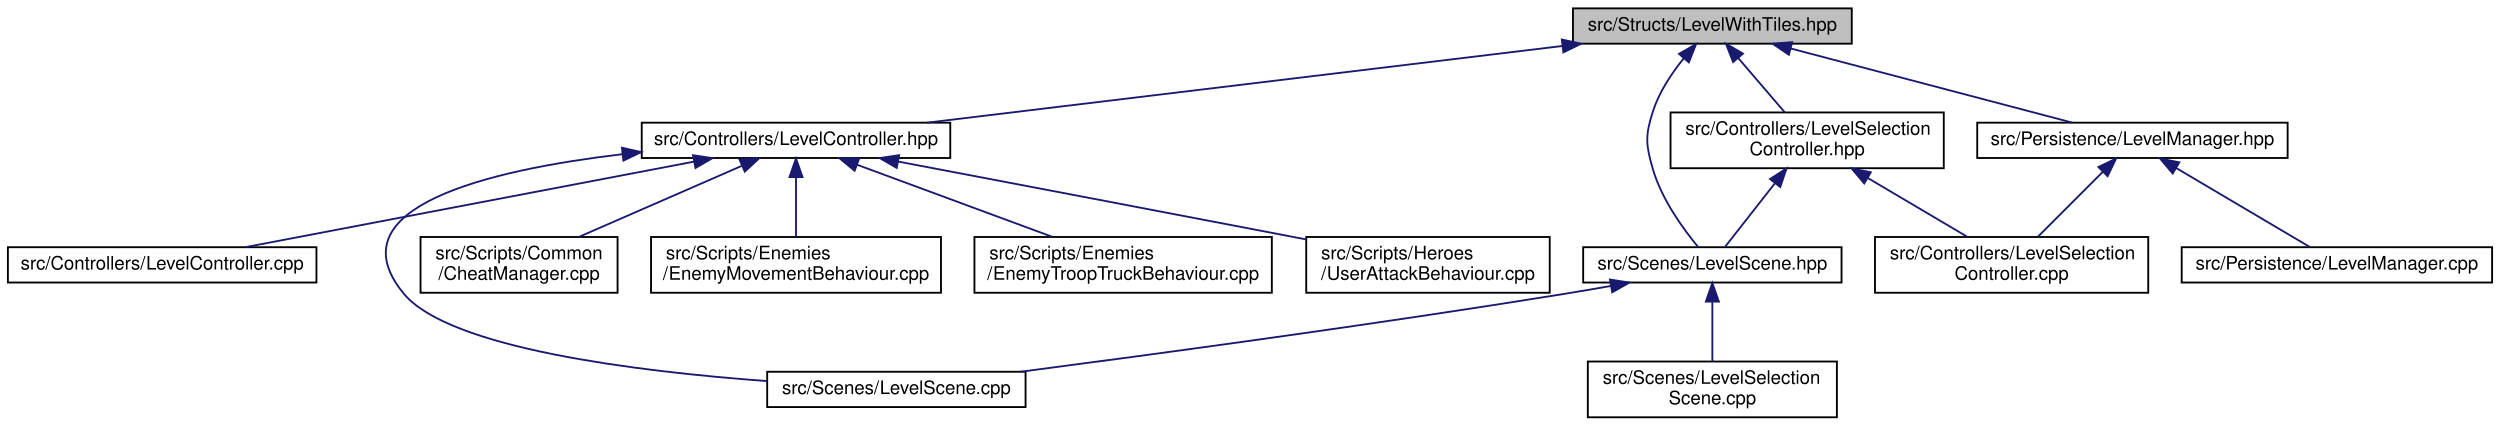
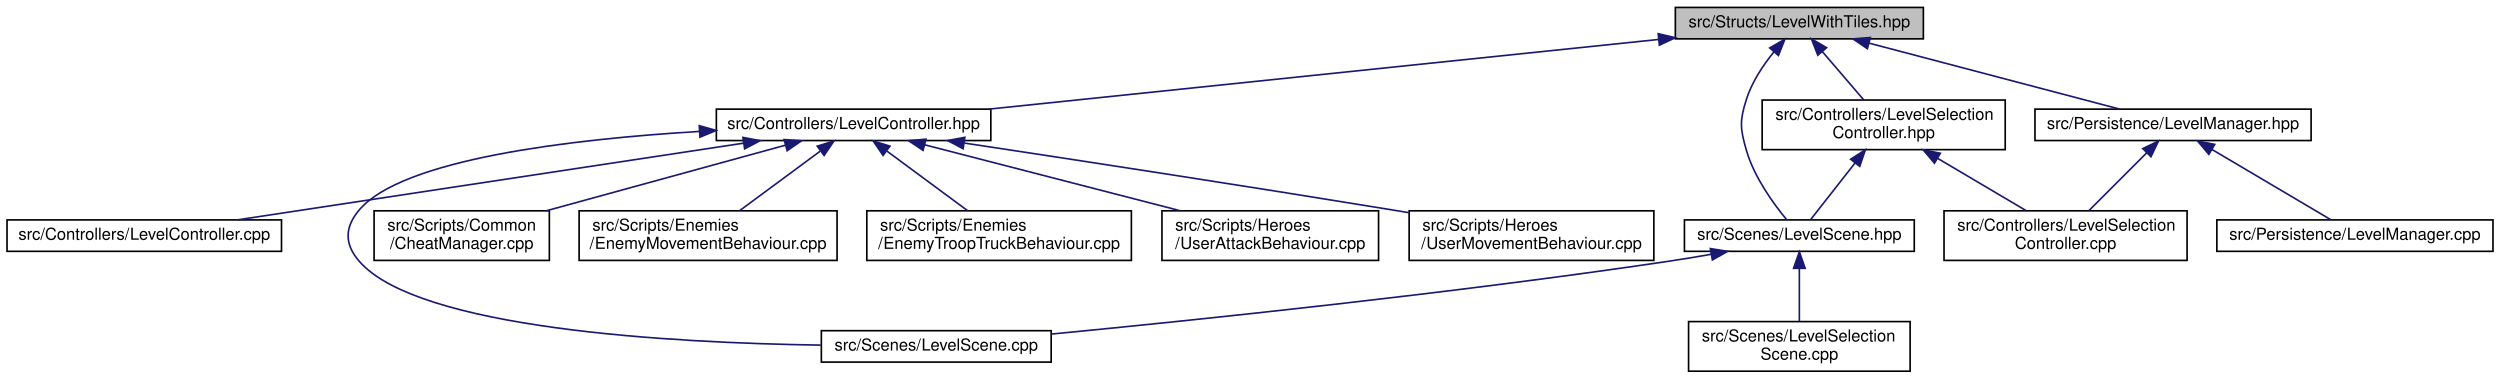
- <svg xmlns="http://www.w3.org/2000/svg" xmlns:xlink="http://www.w3.org/1999/xlink" width="1345pt" height="229pt" viewBox="0.00 0.00 1344.50 229.00">
+ <svg xmlns="http://www.w3.org/2000/svg" xmlns:xlink="http://www.w3.org/1999/xlink" width="1512pt" height="229pt" viewBox="0.00 0.00 1511.50 229.00">
  <g id="graph0" class="graph" transform="scale(1 1) rotate(0) translate(4 225)">
    <g id="node1" class="node">
      <g id="a_node1">
        <a xlink:title=" ">
-           <polygon fill="#bfbfbf" stroke="black" points="842,-201.5 842,-220.5 992,-220.5 992,-201.5 842,-201.5" />
-           <text text-anchor="middle" x="917" y="-208.5" font-family="Helvetica,sans-Serif" font-size="10.00">src/Structs/LevelWithTiles.hpp</text>
+           <polygon fill="#bfbfbf" stroke="black" points="1009,-201.5 1009,-220.5 1159,-220.5 1159,-201.5 1009,-201.5" />
+           <text text-anchor="middle" x="1084" y="-208.5" font-family="Helvetica,sans-Serif" font-size="10.00">src/Structs/LevelWithTiles.hpp</text>
        </a>
      </g>
    </g>
    <g id="node2" class="node">
      <g id="a_node2">
        <a xlink:href="LevelController_8hpp.html" target="_top" xlink:title=" ">
-           <polygon fill="none" stroke="black" points="341,-140 341,-159 507,-159 507,-140 341,-140" />
-           <text text-anchor="middle" x="424" y="-147" font-family="Helvetica,sans-Serif" font-size="10.00">src/Controllers/LevelController.hpp</text>
+           <polygon fill="none" stroke="black" points="429,-140 429,-159 595,-159 595,-140 429,-140" />
+           <text text-anchor="middle" x="512" y="-147" font-family="Helvetica,sans-Serif" font-size="10.00">src/Controllers/LevelController.hpp</text>
        </a>
      </g>
    </g>
    <g id="edge1" class="edge">
-       <path fill="none" stroke="midnightblue" d="M836.22,-200.25C741.17,-188.78 584.86,-169.91 494.5,-159.01" />
-       <polygon fill="midnightblue" stroke="midnightblue" points="836.02,-203.75 846.37,-201.48 836.86,-196.8 836.02,-203.75" />
-     </g>
-     <g id="node9" class="node">
-       <g id="a_node9">
+       <path fill="none" stroke="midnightblue" d="M998.94,-201.15C889.81,-189.8 701.79,-170.24 594.11,-159.04" />
+       <polygon fill="midnightblue" stroke="midnightblue" points="998.62,-204.64 1008.93,-202.19 999.34,-197.67 998.62,-204.64" />
+     </g>
+     <g id="node10" class="node">
+       <g id="a_node10">
        <a xlink:href="LevelSelectionController_8hpp.html" target="_top" xlink:title=" ">
-           <polygon fill="none" stroke="black" points="894.5,-134.5 894.5,-164.5 1041.5,-164.5 1041.5,-134.5 894.5,-134.5" />
-           <text text-anchor="start" x="902.5" y="-152.5" font-family="Helvetica,sans-Serif" font-size="10.00">src/Controllers/LevelSelection</text>
-           <text text-anchor="middle" x="968" y="-141.5" font-family="Helvetica,sans-Serif" font-size="10.00">Controller.hpp</text>
-         </a>
-       </g>
-     </g>
-     <g id="edge8" class="edge">
-       <path fill="none" stroke="midnightblue" d="M930.88,-193.81C938.73,-184.65 948.45,-173.3 955.98,-164.52" />
-       <polygon fill="midnightblue" stroke="midnightblue" points="928.16,-191.6 924.31,-201.48 933.47,-196.16 928.16,-191.6" />
-     </g>
-     <g id="node11" class="node">
-       <g id="a_node11">
+           <polygon fill="none" stroke="black" points="1061.5,-134.5 1061.5,-164.5 1208.5,-164.5 1208.5,-134.5 1061.5,-134.5" />
+           <text text-anchor="start" x="1069.5" y="-152.5" font-family="Helvetica,sans-Serif" font-size="10.00">src/Controllers/LevelSelection</text>
+           <text text-anchor="middle" x="1135" y="-141.5" font-family="Helvetica,sans-Serif" font-size="10.00">Controller.hpp</text>
+         </a>
+       </g>
+     </g>
+     <g id="edge9" class="edge">
+       <path fill="none" stroke="midnightblue" d="M1097.88,-193.81C1105.73,-184.65 1115.45,-173.3 1122.98,-164.52" />
+       <polygon fill="midnightblue" stroke="midnightblue" points="1095.16,-191.6 1091.31,-201.48 1100.47,-196.16 1095.16,-191.6" />
+     </g>
+     <g id="node12" class="node">
+       <g id="a_node12">
        <a xlink:href="LevelScene_8hpp.html" target="_top" xlink:title=" ">
-           <polygon fill="none" stroke="black" points="847.5,-73 847.5,-92 986.5,-92 986.5,-73 847.5,-73" />
-           <text text-anchor="middle" x="917" y="-80" font-family="Helvetica,sans-Serif" font-size="10.00">src/Scenes/LevelScene.hpp</text>
-         </a>
-       </g>
-     </g>
-     <g id="edge16" class="edge">
-       <path fill="none" stroke="midnightblue" d="M901.55,-193.55C895.1,-185.57 888.34,-175.46 885,-165 880.81,-151.88 881.16,-147.23 885,-134 889.74,-117.65 901.54,-101.52 909.41,-92.04" />
-       <polygon fill="midnightblue" stroke="midnightblue" points="899.06,-196.02 908.25,-201.29 904.35,-191.44 899.06,-196.02" />
-     </g>
-     <g id="node13" class="node">
-       <g id="a_node13">
+           <polygon fill="none" stroke="black" points="1014.5,-73 1014.5,-92 1153.5,-92 1153.5,-73 1014.5,-73" />
+           <text text-anchor="middle" x="1084" y="-80" font-family="Helvetica,sans-Serif" font-size="10.00">src/Scenes/LevelScene.hpp</text>
+         </a>
+       </g>
+     </g>
+     <g id="edge17" class="edge">
+       <path fill="none" stroke="midnightblue" d="M1068.55,-193.55C1062.1,-185.57 1055.34,-175.46 1052,-165 1047.81,-151.88 1048.16,-147.23 1052,-134 1056.74,-117.65 1068.54,-101.52 1076.41,-92.04" />
+       <polygon fill="midnightblue" stroke="midnightblue" points="1066.06,-196.02 1075.25,-201.29 1071.35,-191.44 1066.06,-196.02" />
+     </g>
+     <g id="node14" class="node">
+       <g id="a_node14">
        <a xlink:href="LevelManager_8hpp.html" target="_top" xlink:title=" ">
-           <polygon fill="none" stroke="black" points="1059.5,-140 1059.5,-159 1226.5,-159 1226.5,-140 1059.5,-140" />
-           <text text-anchor="middle" x="1143" y="-147" font-family="Helvetica,sans-Serif" font-size="10.00">src/Persistence/LevelManager.hpp</text>
-         </a>
-       </g>
-     </g>
-     <g id="edge13" class="edge">
-       <path fill="none" stroke="midnightblue" d="M959.18,-198.9C1003.07,-187.34 1070.85,-169.5 1110.68,-159.01" />
-       <polygon fill="midnightblue" stroke="midnightblue" points="958.16,-195.54 949.38,-201.48 959.94,-202.31 958.16,-195.54" />
+           <polygon fill="none" stroke="black" points="1226.5,-140 1226.5,-159 1393.5,-159 1393.5,-140 1226.5,-140" />
+           <text text-anchor="middle" x="1310" y="-147" font-family="Helvetica,sans-Serif" font-size="10.00">src/Persistence/LevelManager.hpp</text>
+         </a>
+       </g>
+     </g>
+     <g id="edge14" class="edge">
+       <path fill="none" stroke="midnightblue" d="M1126.18,-198.9C1170.07,-187.34 1237.85,-169.5 1277.68,-159.01" />
+       <polygon fill="midnightblue" stroke="midnightblue" points="1125.16,-195.54 1116.38,-201.48 1126.94,-202.31 1125.16,-195.54" />
    </g>
    <g id="node3" class="node">
      <g id="a_node3">
        <a xlink:href="LevelController_8cpp.html" target="_top" xlink:title=" ">
          <polygon fill="none" stroke="black" points="0,-73 0,-92 166,-92 166,-73 0,-73" />
          <text text-anchor="middle" x="83" y="-80" font-family="Helvetica,sans-Serif" font-size="10.00">src/Controllers/LevelController.cpp</text>
        </a>
      </g>
    </g>
    <g id="edge2" class="edge">
-       <path fill="none" stroke="midnightblue" d="M369.11,-138.04C302.04,-125.25 189.85,-103.87 127.76,-92.03" />
-       <polygon fill="midnightblue" stroke="midnightblue" points="368.59,-141.5 379.07,-139.94 369.9,-134.62 368.59,-141.5" />
+       <path fill="none" stroke="midnightblue" d="M445.53,-138.43C361.47,-125.69 218.23,-103.99 139.31,-92.03" />
+       <polygon fill="midnightblue" stroke="midnightblue" points="445.06,-141.9 455.47,-139.94 446.11,-134.98 445.06,-141.9" />
    </g>
    <g id="node4" class="node">
      <g id="a_node4">
        <a xlink:href="LevelScene_8cpp.html" target="_top" xlink:title=" ">
-           <polygon fill="none" stroke="black" points="408.5,-6 408.5,-25 547.5,-25 547.5,-6 408.5,-6" />
-           <text text-anchor="middle" x="478" y="-13" font-family="Helvetica,sans-Serif" font-size="10.00">src/Scenes/LevelScene.cpp</text>
+           <polygon fill="none" stroke="black" points="492.5,-6 492.5,-25 631.5,-25 631.5,-6 492.5,-6" />
+           <text text-anchor="middle" x="562" y="-13" font-family="Helvetica,sans-Serif" font-size="10.00">src/Scenes/LevelScene.cpp</text>
        </a>
      </g>
    </g>
    <g id="edge3" class="edge">
-       <path fill="none" stroke="midnightblue" d="M330.49,-142.03C257.6,-133.37 174.68,-113.31 213,-67 237.37,-37.55 338.42,-25.12 408.45,-19.98" />
-       <polygon fill="midnightblue" stroke="midnightblue" points="330.36,-145.53 340.69,-143.17 331.14,-138.58 330.36,-145.53" />
+       <path fill="none" stroke="midnightblue" d="M418.56,-145.5C340.89,-140.81 239.02,-128.78 213,-98 204.11,-87.48 203.98,-77.42 213,-67 248.36,-26.15 400.86,-17.62 492.16,-16.27" />
+       <polygon fill="midnightblue" stroke="midnightblue" points="418.68,-149.01 428.86,-146.09 419.08,-142.03 418.68,-149.01" />
    </g>
    <g id="node5" class="node">
      <g id="a_node5">
        <a xlink:href="CheatManager_8cpp.html" target="_top" xlink:title=" ">
          <polygon fill="none" stroke="black" points="222,-67.5 222,-97.5 328,-97.5 328,-67.5 222,-67.5" />
          <text text-anchor="start" x="230" y="-85.5" font-family="Helvetica,sans-Serif" font-size="10.00">src/Scripts/Common</text>
          <text text-anchor="middle" x="275" y="-74.5" font-family="Helvetica,sans-Serif" font-size="10.00">/CheatManager.cpp</text>
        </a>
      </g>
    </g>
    <g id="edge4" class="edge">
-       <path fill="none" stroke="midnightblue" d="M394.81,-135.77C369.59,-124.77 333.21,-108.89 307.16,-97.53" />
-       <polygon fill="midnightblue" stroke="midnightblue" points="393.65,-139.08 404.21,-139.87 396.45,-132.66 393.65,-139.08" />
+       <path fill="none" stroke="midnightblue" d="M470.79,-137.2C430.62,-126.18 369.41,-109.39 326.15,-97.53" />
+       <polygon fill="midnightblue" stroke="midnightblue" points="469.96,-140.6 480.53,-139.87 471.81,-133.85 469.96,-140.6" />
    </g>
    <g id="node6" class="node">
      <g id="a_node6">
        <a xlink:href="EnemyMovementBehaviour_8cpp.html" target="_top" xlink:title=" ">
          <polygon fill="none" stroke="black" points="346,-67.5 346,-97.5 502,-97.5 502,-67.5 346,-67.5" />
          <text text-anchor="start" x="354" y="-85.5" font-family="Helvetica,sans-Serif" font-size="10.00">src/Scripts/Enemies</text>
          <text text-anchor="middle" x="424" y="-74.5" font-family="Helvetica,sans-Serif" font-size="10.00">/EnemyMovementBehaviour.cpp</text>
        </a>
      </g>
    </g>
    <g id="edge5" class="edge">
-       <path fill="none" stroke="midnightblue" d="M424,-129.41C424,-119.22 424,-106.9 424,-97.59" />
-       <polygon fill="midnightblue" stroke="midnightblue" points="420.5,-129.73 424,-139.73 427.5,-129.73 420.5,-129.73" />
+       <path fill="none" stroke="midnightblue" d="M491.75,-133.54C477.11,-122.73 457.44,-108.2 443.07,-97.59" />
+       <polygon fill="midnightblue" stroke="midnightblue" points="490.01,-136.61 500.13,-139.73 494.17,-130.98 490.01,-136.61" />
    </g>
    <g id="node7" class="node">
      <g id="a_node7">
        <a xlink:href="EnemyTroopTruckBehaviour_8cpp.html" target="_top" xlink:title=" ">
          <polygon fill="none" stroke="black" points="520,-67.5 520,-97.5 680,-97.5 680,-67.5 520,-67.5" />
          <text text-anchor="start" x="528" y="-85.5" font-family="Helvetica,sans-Serif" font-size="10.00">src/Scripts/Enemies</text>
          <text text-anchor="middle" x="600" y="-74.5" font-family="Helvetica,sans-Serif" font-size="10.00">/EnemyTroopTruckBehaviour.cpp</text>
        </a>
      </g>
    </g>
    <g id="edge6" class="edge">
-       <path fill="none" stroke="midnightblue" d="M456.91,-136.35C486.74,-125.33 530.7,-109.09 562.02,-97.53" />
-       <polygon fill="midnightblue" stroke="midnightblue" points="455.54,-133.12 447.37,-139.87 457.96,-139.69 455.54,-133.12" />
+       <path fill="none" stroke="midnightblue" d="M532.25,-133.54C546.89,-122.73 566.56,-108.2 580.93,-97.59" />
+       <polygon fill="midnightblue" stroke="midnightblue" points="529.83,-130.98 523.87,-139.73 533.99,-136.61 529.83,-130.98" />
    </g>
    <g id="node8" class="node">
      <g id="a_node8">
        <a xlink:href="UserAttackBehaviour_8cpp.html" target="_top" xlink:title=" ">
          <polygon fill="none" stroke="black" points="698.5,-67.5 698.5,-97.5 829.5,-97.5 829.5,-67.5 698.5,-67.5" />
          <text text-anchor="start" x="706.5" y="-85.5" font-family="Helvetica,sans-Serif" font-size="10.00">src/Scripts/Heroes</text>
          <text text-anchor="middle" x="764" y="-74.5" font-family="Helvetica,sans-Serif" font-size="10.00">/UserAttackBehaviour.cpp</text>
        </a>
      </g>
    </g>
    <g id="edge7" class="edge">
-       <path fill="none" stroke="midnightblue" d="M479,-138.06C532.6,-127.88 616.41,-111.93 689,-98 692,-97.43 695.06,-96.84 698.15,-96.24" />
-       <polygon fill="midnightblue" stroke="midnightblue" points="478.19,-134.65 469.02,-139.96 479.5,-141.53 478.19,-134.65" />
-     </g>
-     <g id="node10" class="node">
-       <g id="a_node10">
+       <path fill="none" stroke="midnightblue" d="M555,-137.41C597.67,-126.4 663.2,-109.5 709.49,-97.56" />
+       <polygon fill="midnightblue" stroke="midnightblue" points="554.01,-134.05 545.2,-139.94 555.76,-140.83 554.01,-134.05" />
+     </g>
+     <g id="node9" class="node">
+       <g id="a_node9">
+         <a xlink:href="UserMovementBehaviour_8cpp.html" target="_top" xlink:title=" ">
+           <polygon fill="none" stroke="black" points="848,-67.5 848,-97.5 996,-97.5 996,-67.5 848,-67.5" />
+           <text text-anchor="start" x="856" y="-85.5" font-family="Helvetica,sans-Serif" font-size="10.00">src/Scripts/Heroes</text>
+           <text text-anchor="middle" x="922" y="-74.5" font-family="Helvetica,sans-Serif" font-size="10.00">/UserMovementBehaviour.cpp</text>
+         </a>
+       </g>
+     </g>
+     <g id="edge8" class="edge">
+       <path fill="none" stroke="midnightblue" d="M579.13,-138.45C645.08,-128.49 748.54,-112.65 838,-98 841.21,-97.47 844.49,-96.93 847.81,-96.38" />
+       <polygon fill="midnightblue" stroke="midnightblue" points="578.24,-135.04 568.88,-139.99 579.29,-141.96 578.24,-135.04" />
+     </g>
+     <g id="node11" class="node">
+       <g id="a_node11">
        <a xlink:href="LevelSelectionController_8cpp.html" target="_top" xlink:title=" ">
-           <polygon fill="none" stroke="black" points="1004.5,-67.5 1004.5,-97.5 1151.5,-97.5 1151.5,-67.5 1004.5,-67.5" />
-           <text text-anchor="start" x="1012.5" y="-85.5" font-family="Helvetica,sans-Serif" font-size="10.00">src/Controllers/LevelSelection</text>
-           <text text-anchor="middle" x="1078" y="-74.5" font-family="Helvetica,sans-Serif" font-size="10.00">Controller.cpp</text>
-         </a>
-       </g>
-     </g>
-     <g id="edge9" class="edge">
-       <path fill="none" stroke="midnightblue" d="M1000.5,-129.3C1017.71,-119.12 1038.48,-106.85 1054.18,-97.58" />
-       <polygon fill="midnightblue" stroke="midnightblue" points="998.7,-126.3 991.87,-134.4 1002.26,-132.32 998.7,-126.3" />
+           <polygon fill="none" stroke="black" points="1171.5,-67.5 1171.5,-97.5 1318.5,-97.5 1318.5,-67.5 1171.5,-67.5" />
+           <text text-anchor="start" x="1179.5" y="-85.5" font-family="Helvetica,sans-Serif" font-size="10.00">src/Controllers/LevelSelection</text>
+           <text text-anchor="middle" x="1245" y="-74.5" font-family="Helvetica,sans-Serif" font-size="10.00">Controller.cpp</text>
+         </a>
+       </g>
    </g>
    <g id="edge10" class="edge">
-       <path fill="none" stroke="midnightblue" d="M950.59,-126.32C941.4,-114.6 930.64,-100.88 923.82,-92.19" />
-       <polygon fill="midnightblue" stroke="midnightblue" points="948.01,-128.69 956.93,-134.4 953.51,-124.37 948.01,-128.69" />
+       <path fill="none" stroke="midnightblue" d="M1167.5,-129.3C1184.71,-119.12 1205.48,-106.85 1221.18,-97.58" />
+       <polygon fill="midnightblue" stroke="midnightblue" points="1165.7,-126.3 1158.87,-134.4 1169.26,-132.32 1165.7,-126.3" />
    </g>
    <g id="edge11" class="edge">
-       <path fill="none" stroke="midnightblue" d="M862.48,-71.18C854.28,-69.72 845.93,-68.28 838,-67 735.98,-50.49 617.18,-34.44 544.81,-25.01" />
-       <polygon fill="midnightblue" stroke="midnightblue" points="861.89,-74.63 872.35,-72.97 863.13,-67.74 861.89,-74.63" />
-     </g>
-     <g id="node12" class="node">
-       <g id="a_node12">
+       <path fill="none" stroke="midnightblue" d="M1117.59,-126.32C1108.4,-114.6 1097.64,-100.88 1090.82,-92.19" />
+       <polygon fill="midnightblue" stroke="midnightblue" points="1115.01,-128.69 1123.93,-134.4 1120.51,-124.37 1115.01,-128.69" />
+     </g>
+     <g id="edge12" class="edge">
+       <path fill="none" stroke="midnightblue" d="M1030.7,-71.21C1022.12,-69.7 1013.33,-68.24 1005,-67 873.5,-47.46 719.05,-31.41 631.63,-22.96" />
+       <polygon fill="midnightblue" stroke="midnightblue" points="1030.16,-74.67 1040.63,-72.99 1031.4,-67.78 1030.16,-74.67" />
+     </g>
+     <g id="node13" class="node">
+       <g id="a_node13">
        <a xlink:href="LevelSelectionScene_8cpp.html" target="_top" xlink:title=" ">
-           <polygon fill="none" stroke="black" points="850,-0.5 850,-30.5 984,-30.5 984,-0.5 850,-0.5" />
-           <text text-anchor="start" x="858" y="-18.5" font-family="Helvetica,sans-Serif" font-size="10.00">src/Scenes/LevelSelection</text>
-           <text text-anchor="middle" x="917" y="-7.5" font-family="Helvetica,sans-Serif" font-size="10.00">Scene.cpp</text>
-         </a>
-       </g>
-     </g>
-     <g id="edge12" class="edge">
-       <path fill="none" stroke="midnightblue" d="M917,-62.41C917,-52.22 917,-39.9 917,-30.59" />
-       <polygon fill="midnightblue" stroke="midnightblue" points="913.5,-62.73 917,-72.73 920.5,-62.73 913.5,-62.73" />
-     </g>
-     <g id="edge14" class="edge">
-       <path fill="none" stroke="midnightblue" d="M1127.12,-132.62C1116.41,-121.91 1102.4,-107.9 1092.09,-97.59" />
-       <polygon fill="midnightblue" stroke="midnightblue" points="1124.69,-135.14 1134.23,-139.73 1129.64,-130.19 1124.69,-135.14" />
-     </g>
-     <g id="node14" class="node">
-       <g id="a_node14">
+           <polygon fill="none" stroke="black" points="1017,-0.5 1017,-30.5 1151,-30.5 1151,-0.5 1017,-0.5" />
+           <text text-anchor="start" x="1025" y="-18.5" font-family="Helvetica,sans-Serif" font-size="10.00">src/Scenes/LevelSelection</text>
+           <text text-anchor="middle" x="1084" y="-7.5" font-family="Helvetica,sans-Serif" font-size="10.00">Scene.cpp</text>
+         </a>
+       </g>
+     </g>
+     <g id="edge13" class="edge">
+       <path fill="none" stroke="midnightblue" d="M1084,-62.41C1084,-52.22 1084,-39.9 1084,-30.59" />
+       <polygon fill="midnightblue" stroke="midnightblue" points="1080.5,-62.73 1084,-72.73 1087.5,-62.73 1080.5,-62.73" />
+     </g>
+     <g id="edge15" class="edge">
+       <path fill="none" stroke="midnightblue" d="M1294.12,-132.62C1283.41,-121.91 1269.4,-107.9 1259.09,-97.59" />
+       <polygon fill="midnightblue" stroke="midnightblue" points="1291.69,-135.14 1301.23,-139.73 1296.64,-130.19 1291.69,-135.14" />
+     </g>
+     <g id="node15" class="node">
+       <g id="a_node15">
        <a xlink:href="LevelManager_8cpp.html" target="_top" xlink:title=" ">
-           <polygon fill="none" stroke="black" points="1169.5,-73 1169.5,-92 1336.5,-92 1336.5,-73 1169.5,-73" />
-           <text text-anchor="middle" x="1253" y="-80" font-family="Helvetica,sans-Serif" font-size="10.00">src/Persistence/LevelManager.cpp</text>
-         </a>
-       </g>
-     </g>
-     <g id="edge15" class="edge">
-       <path fill="none" stroke="midnightblue" d="M1166.5,-134.62C1188.29,-121.74 1220.04,-102.98 1238.4,-92.13" />
-       <polygon fill="midnightblue" stroke="midnightblue" points="1164.66,-131.63 1157.84,-139.73 1168.22,-137.66 1164.66,-131.63" />
+           <polygon fill="none" stroke="black" points="1336.5,-73 1336.5,-92 1503.5,-92 1503.5,-73 1336.5,-73" />
+           <text text-anchor="middle" x="1420" y="-80" font-family="Helvetica,sans-Serif" font-size="10.00">src/Persistence/LevelManager.cpp</text>
+         </a>
+       </g>
+     </g>
+     <g id="edge16" class="edge">
+       <path fill="none" stroke="midnightblue" d="M1333.5,-134.62C1355.29,-121.74 1387.04,-102.98 1405.4,-92.13" />
+       <polygon fill="midnightblue" stroke="midnightblue" points="1331.66,-131.63 1324.84,-139.73 1335.22,-137.66 1331.66,-131.63" />
    </g>
  </g>
</svg>
